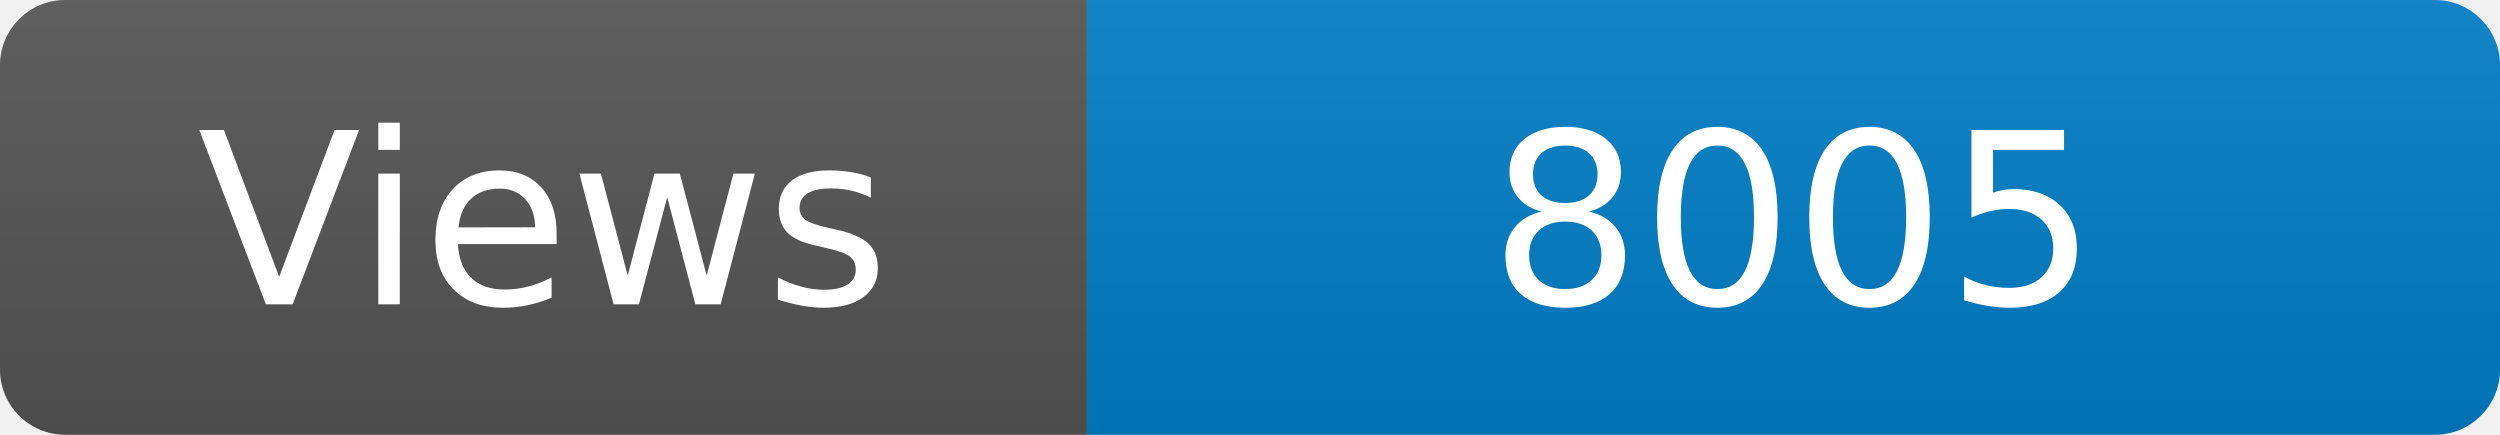
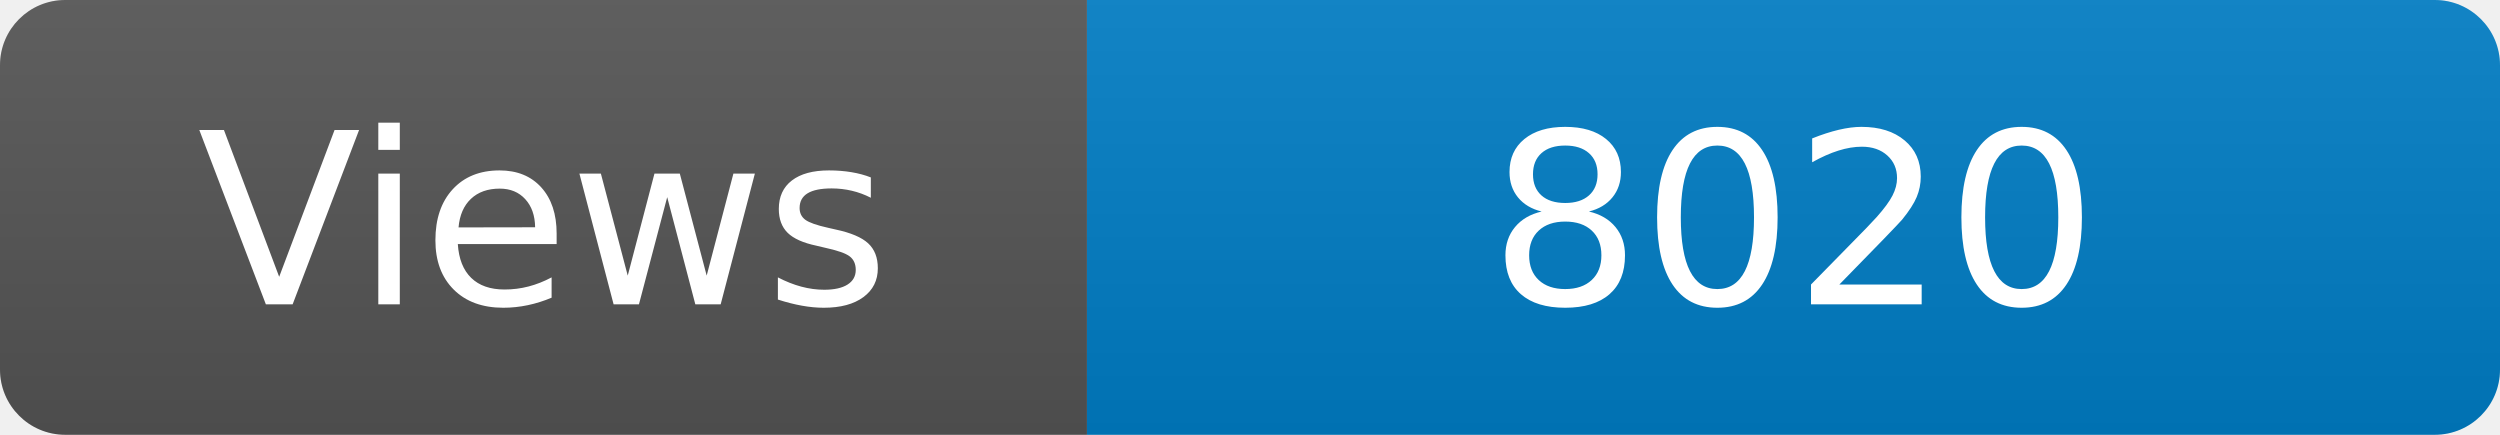
<svg xmlns="http://www.w3.org/2000/svg" width="115" height="20" role="img" aria-label="Maintained?: yes">
  <linearGradient id="s" x2="0" y2="100%">
    <stop offset="0" stop-color="#bbb" stop-opacity=".1" />
    <stop offset="1" stop-opacity=".1" />
  </linearGradient>
  <clipPath id="r">
    <rect width="115" height="20" rx="3" fill="#fff" />
  </clipPath>
  <g clip-path="url(#r)">
    <rect width="50" height="20" fill="#555" />
    <rect x="50" width="160" height="20" fill="#007ec6" />
    <rect width="115" height="20" fill="url(#s)" />
  </g>
  <g fill="#fff" text-anchor="middle" font-family="Verdana,Geneva,DejaVu Sans,sans-serif" font-size="110">
    <text x="250" y="140" transform="scale(.1)" fill="#fff">Views</text>
-     <text x="825" y="140" transform="scale(.1)" fill="#fff">8005</text>
+     <text x="825" y="140" transform="scale(.1)" fill="#fff">8020</text>
  </g>
</svg>
